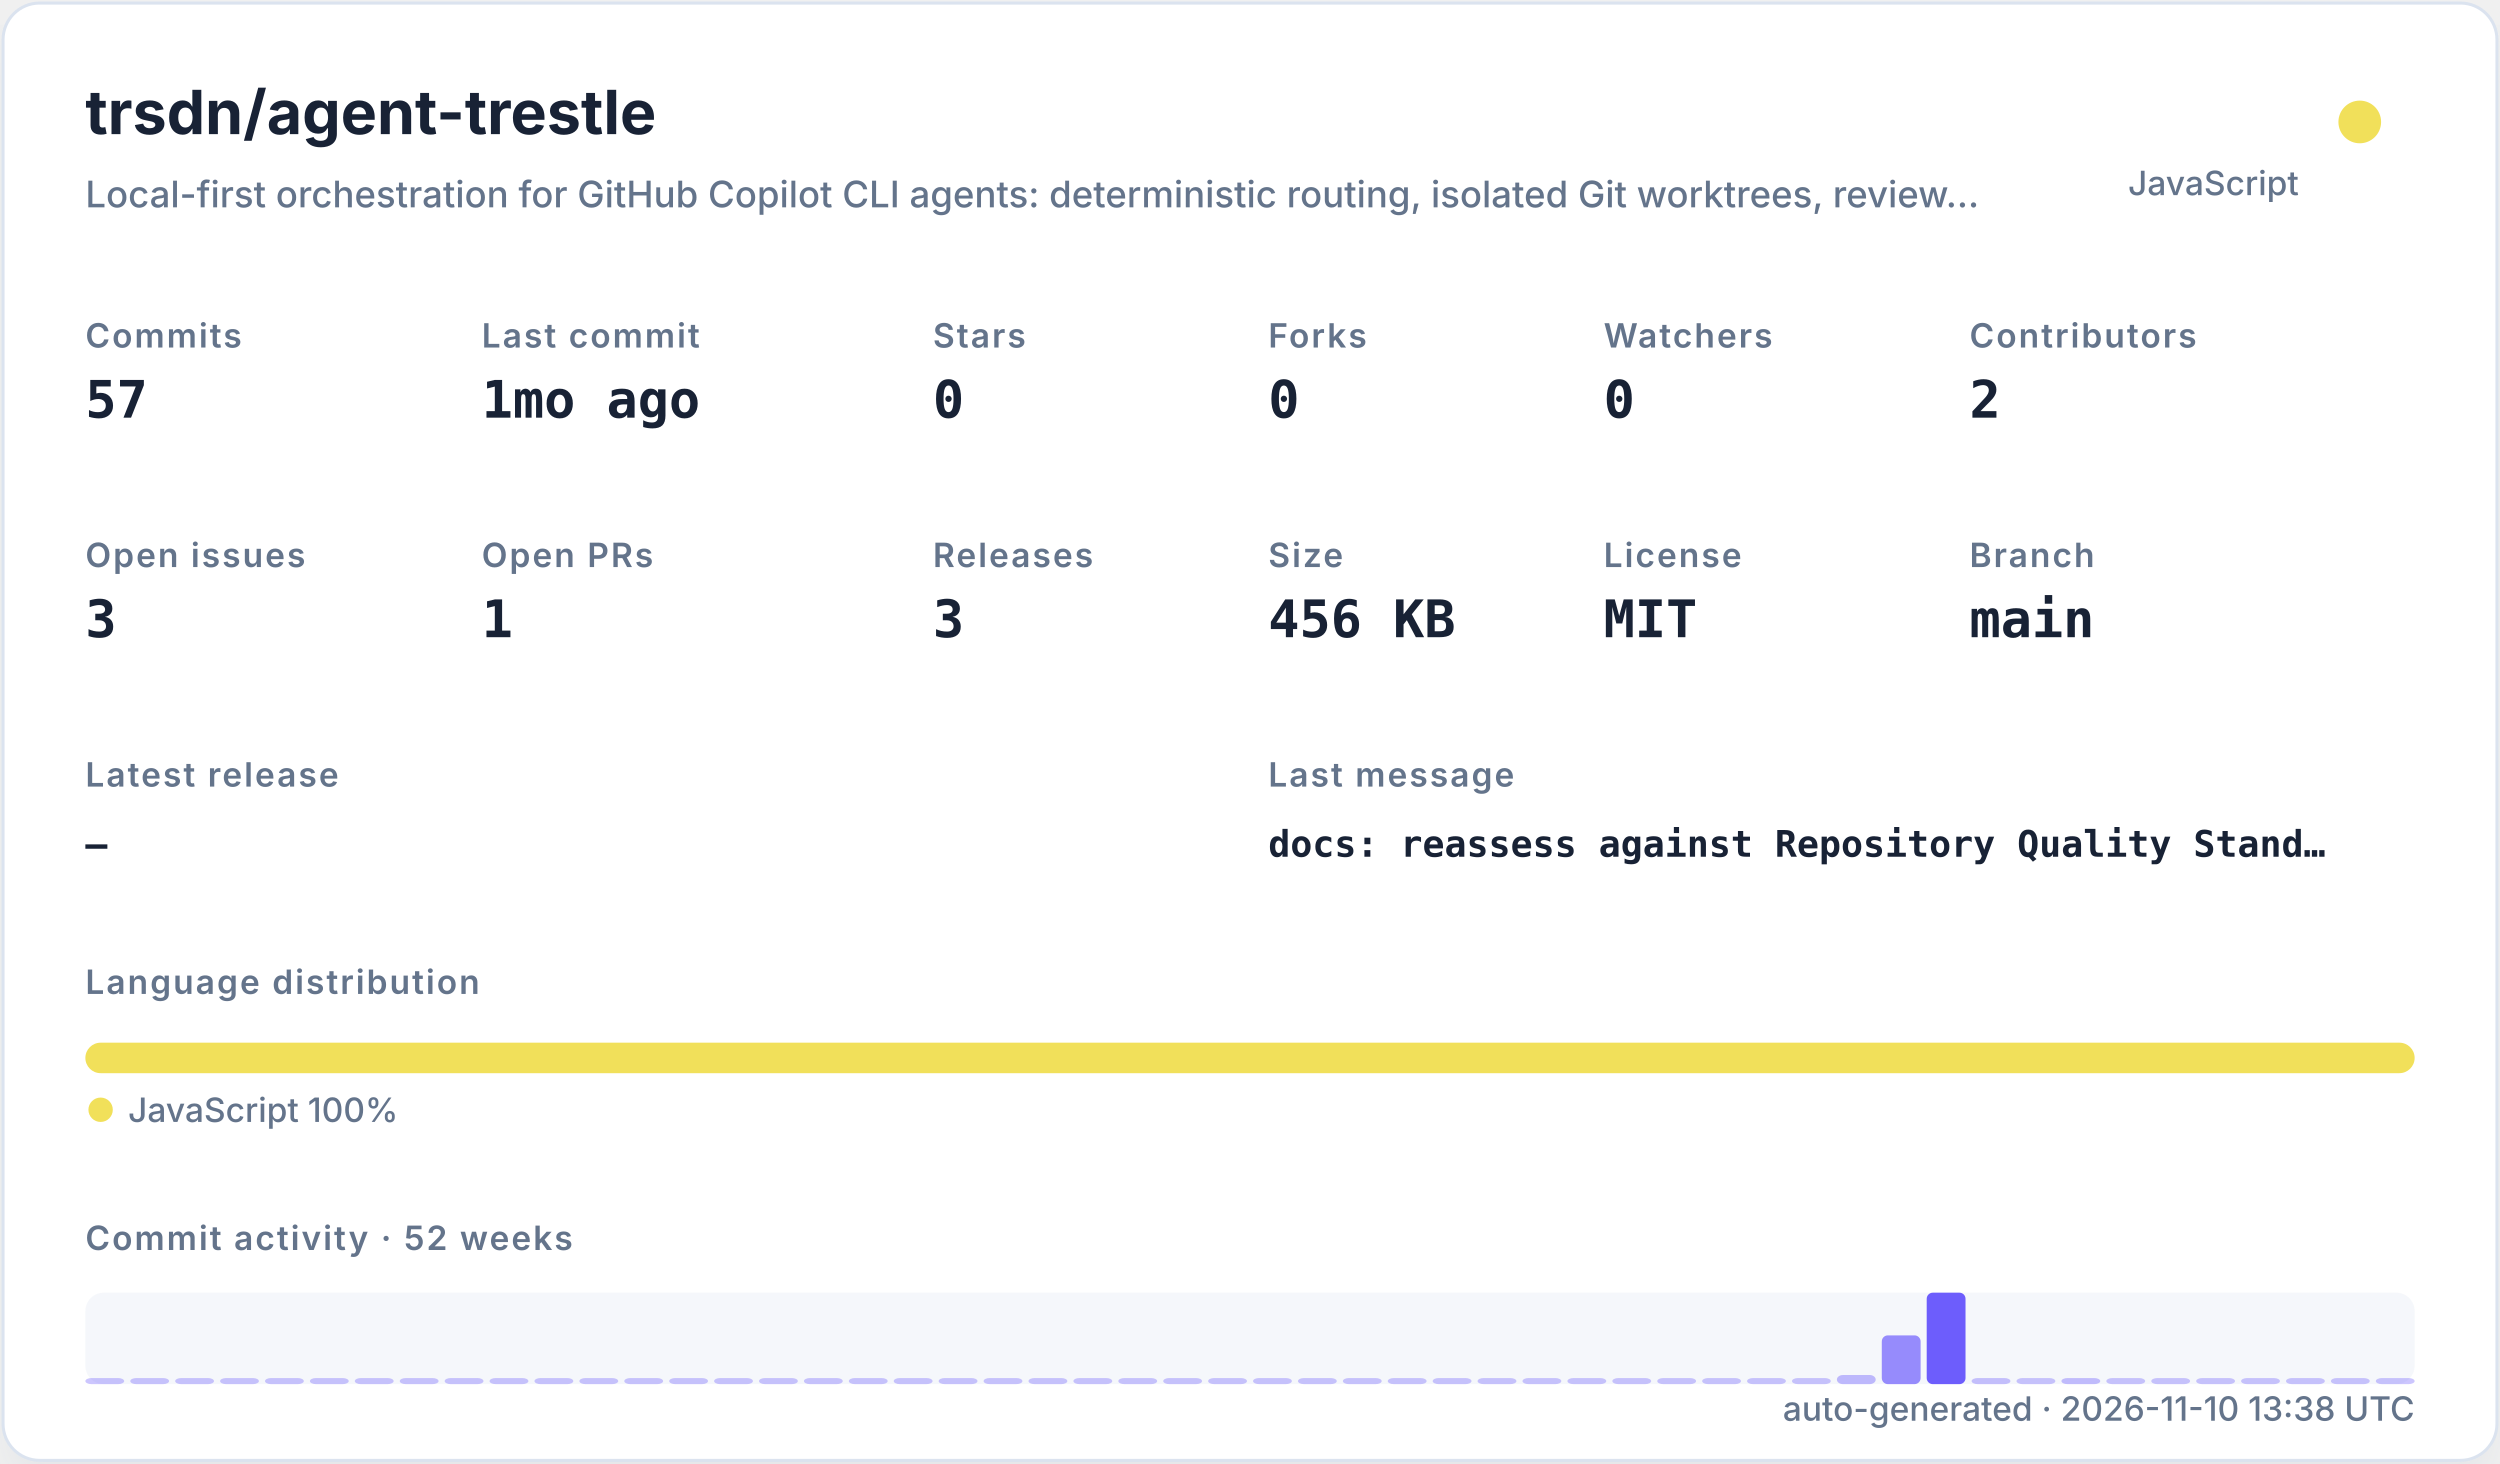
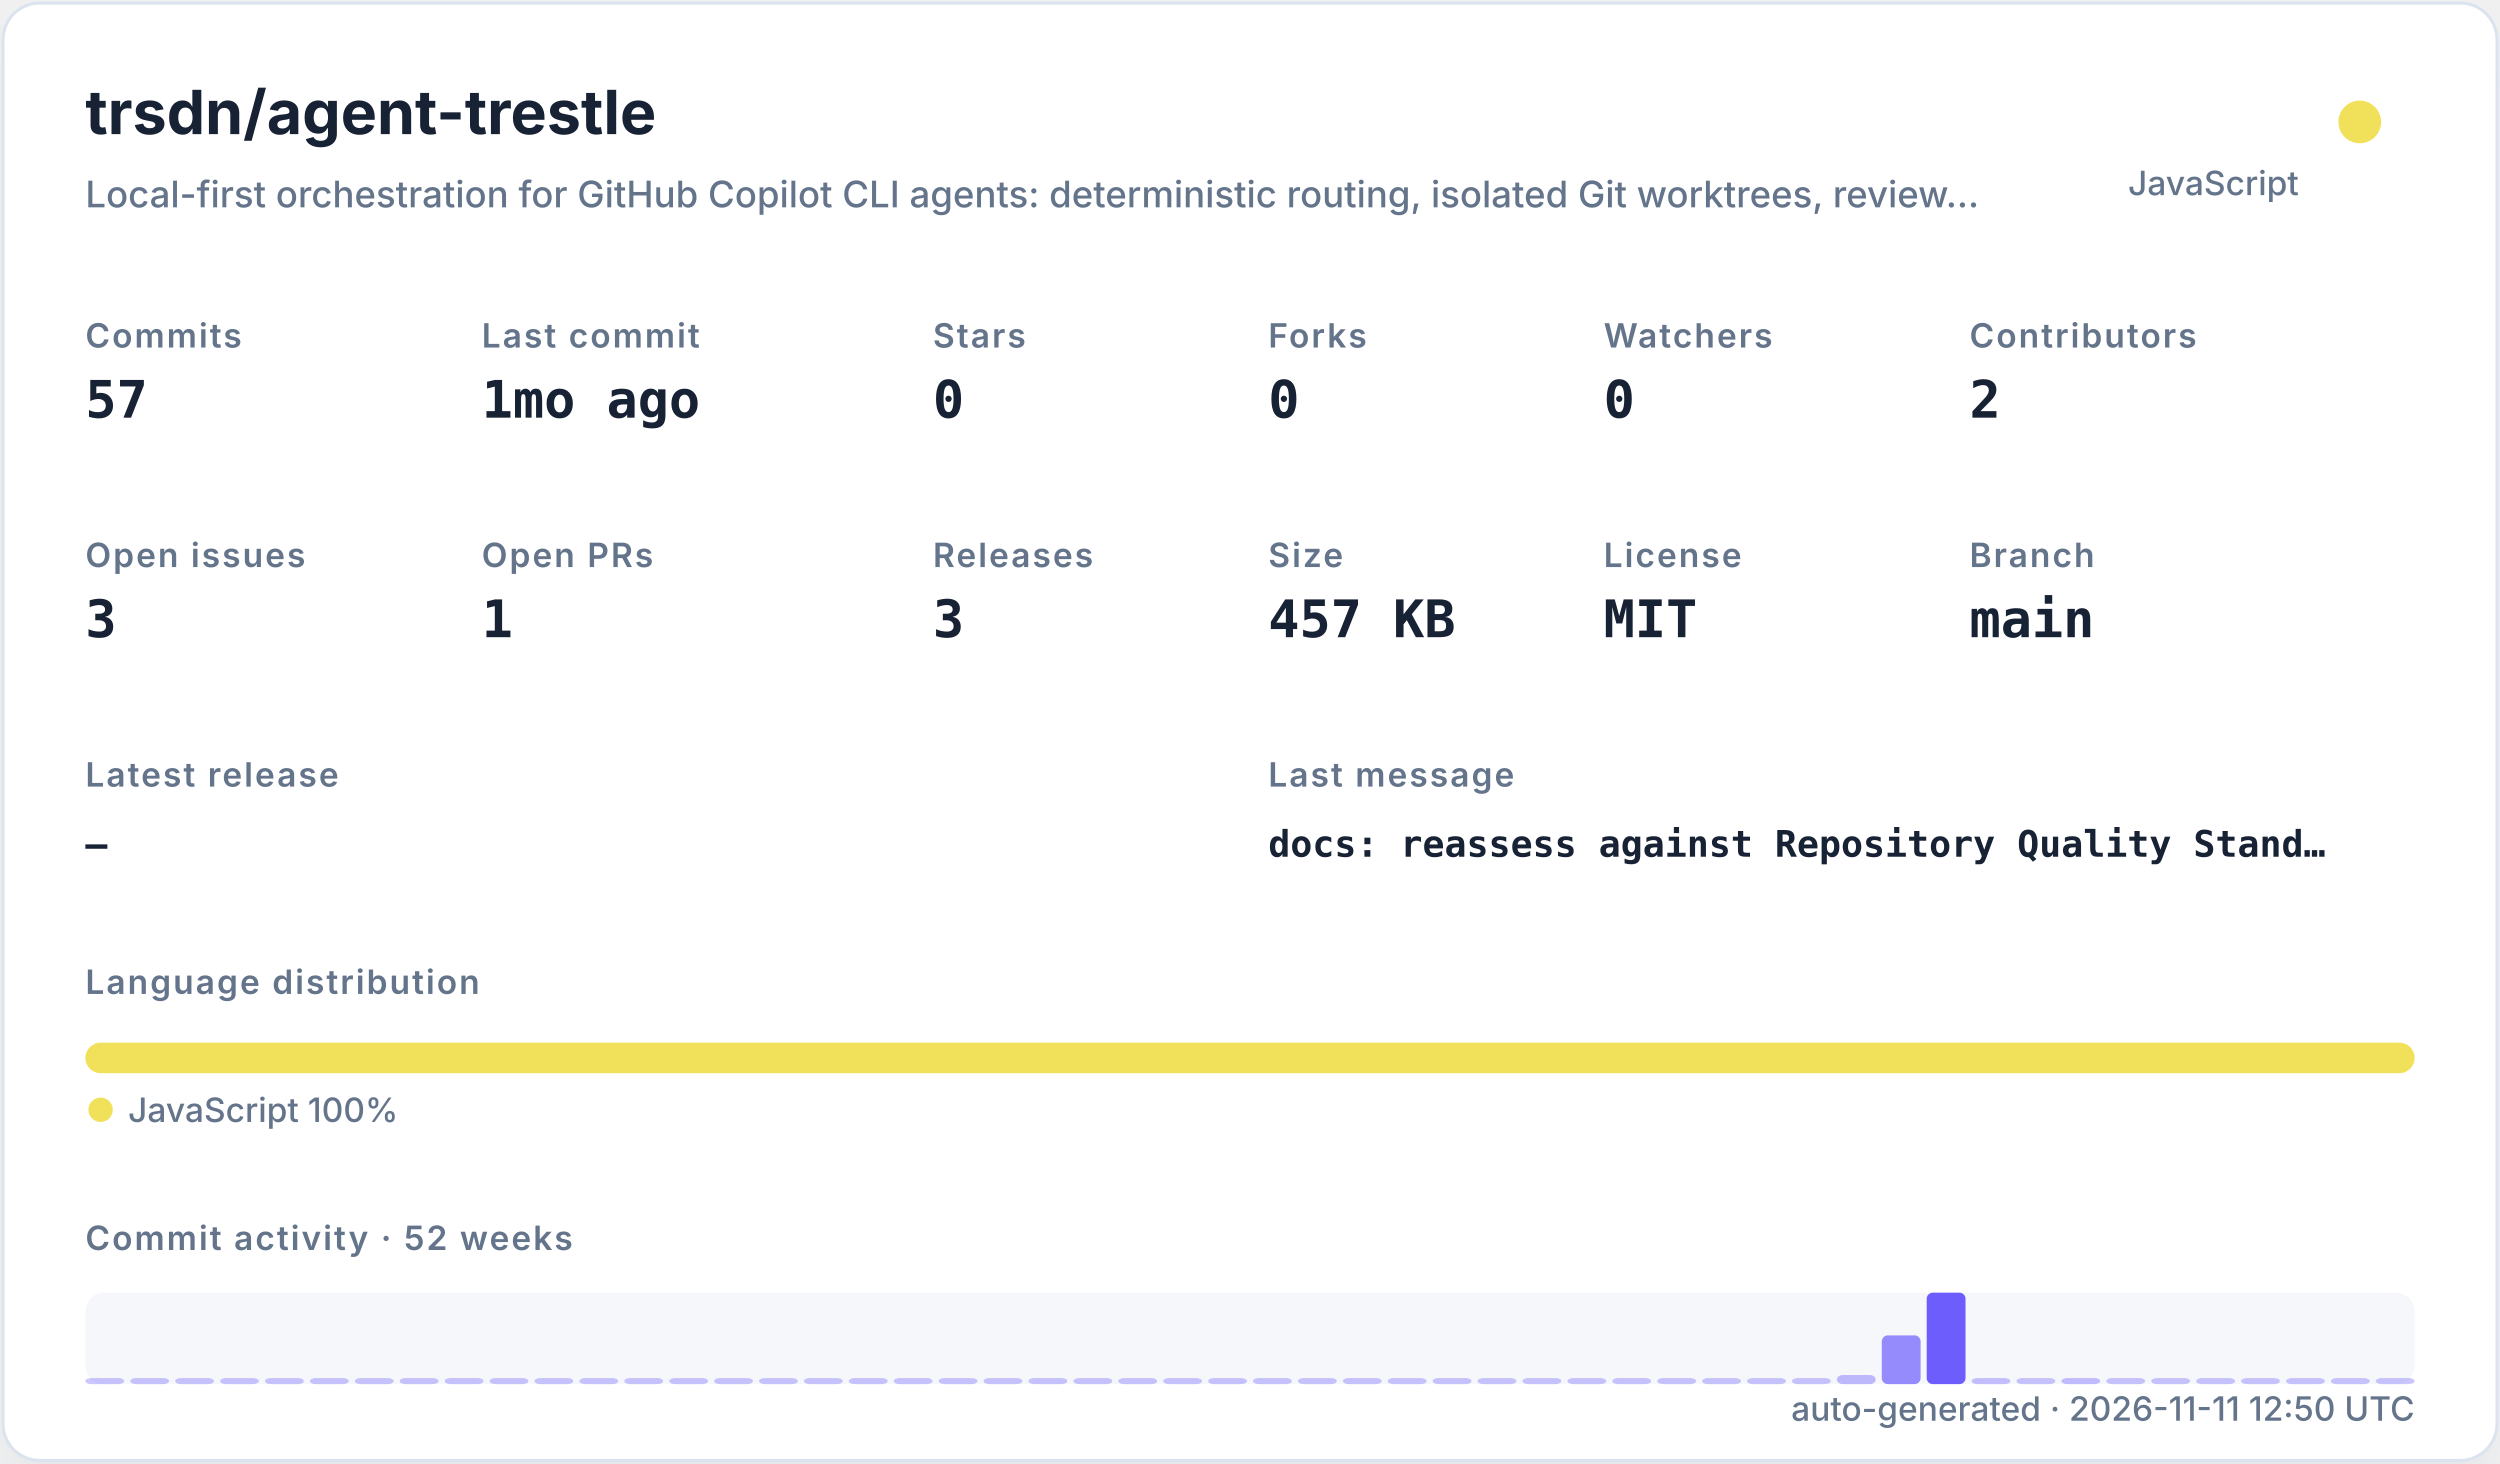
<svg xmlns="http://www.w3.org/2000/svg" width="820" height="480" viewBox="0 0 820 480" role="img">
  <defs>
    <filter id="shadow" x="-10%" y="-10%" width="120%" height="120%">
      <feDropShadow dx="0" dy="8" stdDeviation="10" flood-color="#94a3b8" flood-opacity="0.16" />
    </filter>
    <style>
    .title { font: 700 20px -apple-system,BlinkMacSystemFont,"Segoe UI",sans-serif; fill: #182235; }
    .subtitle { font: 500 12px -apple-system,BlinkMacSystemFont,"Segoe UI",sans-serif; fill: #64748b; }
    .label { font: 600 11px -apple-system,BlinkMacSystemFont,"Segoe UI",sans-serif; fill: #64748b; text-transform: uppercase; letter-spacing: .06em; }
    .value { font: 700 17px ui-monospace,SFMono-Regular,Menlo,monospace; fill: #182235; }
    .small { font: 500 11px -apple-system,BlinkMacSystemFont,"Segoe UI",sans-serif; fill: #64748b; }
    .tiny { font: 500 10px -apple-system,BlinkMacSystemFont,"Segoe UI",sans-serif; fill: #64748b; }
    .mono { font: 650 12px ui-monospace,SFMono-Regular,Menlo,monospace; fill: #182235; }
  </style>
  </defs>
  <rect x="1" y="1" width="818" height="478" rx="12" fill="#ffffff" stroke="#dbe3ef" filter="url(#shadow)" />
  <text x="28" y="44" class="title">trsdn/agent-trestle</text>
  <text x="28" y="68" class="subtitle">Local-first orchestration for GitHub Copilot CLI agents: deterministic routing, isolated Git worktrees, review…</text>
  <circle cx="774" cy="40" r="7" fill="#f1e05a" />
  <text x="754" y="64" text-anchor="end" class="small">JavaScript</text>
  <text x="28" y="114" class="label">Commits</text>
  <text x="28" y="137" class="value">57</text>
  <text x="158" y="114" class="label">Last commit</text>
  <text x="158" y="137" class="value">1mo ago</text>
  <text x="306" y="114" class="label">Stars</text>
  <text x="306" y="137" class="value">0</text>
  <text x="416" y="114" class="label">Forks</text>
  <text x="416" y="137" class="value">0</text>
  <text x="526" y="114" class="label">Watchers</text>
  <text x="526" y="137" class="value">0</text>
  <text x="646" y="114" class="label">Contributors</text>
  <text x="646" y="137" class="value">2</text>
  <text x="28" y="186" class="label">Open issues</text>
  <text x="28" y="209" class="value">3</text>
  <text x="158" y="186" class="label">Open PRs</text>
  <text x="158" y="209" class="value">1</text>
  <text x="306" y="186" class="label">Releases</text>
  <text x="306" y="209" class="value">3</text>
  <text x="416" y="186" class="label">Size</text>
-   <text x="416" y="209" class="value">456 KB</text>
+   <text x="416" y="209" class="value">457 KB</text>
  <text x="526" y="186" class="label">License</text>
  <text x="526" y="209" class="value">MIT</text>
  <text x="646" y="186" class="label">Branch</text>
  <text x="646" y="209" class="value">main</text>
  <text x="28" y="258" class="label">Latest release</text>
  <text x="28" y="281" class="mono">—</text>
  <text x="416" y="258" class="label">Last message</text>
  <text x="416" y="281" class="mono">docs: reassess against Repository Quality Stand…</text>
  <text x="28" y="326" class="label">Language distribution</text>
  <rect x="28.00" y="342" width="764.00" height="10" rx="5" fill="#f1e05a" />
  <circle cx="33" cy="364" r="4" fill="#f1e05a" />
  <text x="42" y="368" class="small">JavaScript 100%</text>
  <text x="28" y="410" class="label">Commit activity · 52 weeks</text>
  <rect x="28" y="424" width="764" height="30" rx="6" fill="#e8edf5" opacity=".42" />
  <rect x="28.00" y="452.00" width="12.73" height="2.00" rx="2" fill="#6d5dfc" opacity="0.35" />
  <rect x="42.73" y="452.00" width="12.73" height="2.00" rx="2" fill="#6d5dfc" opacity="0.35" />
  <rect x="57.46" y="452.00" width="12.73" height="2.00" rx="2" fill="#6d5dfc" opacity="0.35" />
  <rect x="72.19" y="452.00" width="12.73" height="2.00" rx="2" fill="#6d5dfc" opacity="0.35" />
  <rect x="86.92" y="452.00" width="12.73" height="2.00" rx="2" fill="#6d5dfc" opacity="0.35" />
  <rect x="101.65" y="452.00" width="12.73" height="2.00" rx="2" fill="#6d5dfc" opacity="0.35" />
  <rect x="116.38" y="452.00" width="12.73" height="2.00" rx="2" fill="#6d5dfc" opacity="0.35" />
  <rect x="131.12" y="452.00" width="12.73" height="2.00" rx="2" fill="#6d5dfc" opacity="0.35" />
  <rect x="145.85" y="452.00" width="12.73" height="2.00" rx="2" fill="#6d5dfc" opacity="0.35" />
  <rect x="160.58" y="452.00" width="12.73" height="2.00" rx="2" fill="#6d5dfc" opacity="0.35" />
  <rect x="175.31" y="452.00" width="12.73" height="2.00" rx="2" fill="#6d5dfc" opacity="0.35" />
  <rect x="190.04" y="452.00" width="12.73" height="2.00" rx="2" fill="#6d5dfc" opacity="0.35" />
  <rect x="204.77" y="452.00" width="12.73" height="2.00" rx="2" fill="#6d5dfc" opacity="0.35" />
  <rect x="219.50" y="452.00" width="12.73" height="2.00" rx="2" fill="#6d5dfc" opacity="0.35" />
  <rect x="234.23" y="452.00" width="12.73" height="2.00" rx="2" fill="#6d5dfc" opacity="0.35" />
  <rect x="248.96" y="452.00" width="12.73" height="2.00" rx="2" fill="#6d5dfc" opacity="0.35" />
  <rect x="263.69" y="452.00" width="12.73" height="2.00" rx="2" fill="#6d5dfc" opacity="0.35" />
  <rect x="278.42" y="452.00" width="12.73" height="2.00" rx="2" fill="#6d5dfc" opacity="0.35" />
  <rect x="293.15" y="452.00" width="12.73" height="2.00" rx="2" fill="#6d5dfc" opacity="0.35" />
  <rect x="307.88" y="452.00" width="12.73" height="2.00" rx="2" fill="#6d5dfc" opacity="0.35" />
  <rect x="322.62" y="452.00" width="12.73" height="2.00" rx="2" fill="#6d5dfc" opacity="0.35" />
  <rect x="337.35" y="452.00" width="12.73" height="2.00" rx="2" fill="#6d5dfc" opacity="0.35" />
  <rect x="352.08" y="452.00" width="12.73" height="2.00" rx="2" fill="#6d5dfc" opacity="0.35" />
  <rect x="366.81" y="452.00" width="12.73" height="2.00" rx="2" fill="#6d5dfc" opacity="0.35" />
  <rect x="381.54" y="452.00" width="12.73" height="2.00" rx="2" fill="#6d5dfc" opacity="0.35" />
  <rect x="396.27" y="452.00" width="12.73" height="2.00" rx="2" fill="#6d5dfc" opacity="0.35" />
  <rect x="411.00" y="452.00" width="12.73" height="2.00" rx="2" fill="#6d5dfc" opacity="0.35" />
  <rect x="425.73" y="452.00" width="12.73" height="2.00" rx="2" fill="#6d5dfc" opacity="0.35" />
  <rect x="440.46" y="452.00" width="12.73" height="2.00" rx="2" fill="#6d5dfc" opacity="0.35" />
  <rect x="455.19" y="452.00" width="12.73" height="2.00" rx="2" fill="#6d5dfc" opacity="0.35" />
  <rect x="469.92" y="452.00" width="12.73" height="2.00" rx="2" fill="#6d5dfc" opacity="0.35" />
  <rect x="484.65" y="452.00" width="12.73" height="2.00" rx="2" fill="#6d5dfc" opacity="0.35" />
  <rect x="499.38" y="452.00" width="12.73" height="2.00" rx="2" fill="#6d5dfc" opacity="0.35" />
  <rect x="514.12" y="452.00" width="12.73" height="2.00" rx="2" fill="#6d5dfc" opacity="0.35" />
  <rect x="528.85" y="452.00" width="12.73" height="2.00" rx="2" fill="#6d5dfc" opacity="0.35" />
  <rect x="543.58" y="452.00" width="12.73" height="2.00" rx="2" fill="#6d5dfc" opacity="0.35" />
  <rect x="558.31" y="452.00" width="12.73" height="2.00" rx="2" fill="#6d5dfc" opacity="0.35" />
  <rect x="573.04" y="452.00" width="12.73" height="2.00" rx="2" fill="#6d5dfc" opacity="0.35" />
  <rect x="587.77" y="452.00" width="12.73" height="2.00" rx="2" fill="#6d5dfc" opacity="0.35" />
  <rect x="602.50" y="451.00" width="12.73" height="3.00" rx="2" fill="#6d5dfc" opacity="0.41" />
  <rect x="617.23" y="438.00" width="12.73" height="16.00" rx="2" fill="#6d5dfc" opacity="0.70" />
  <rect x="631.96" y="424.00" width="12.73" height="30.00" rx="2" fill="#6d5dfc" opacity="1.00" />
  <rect x="646.69" y="452.00" width="12.73" height="2.00" rx="2" fill="#6d5dfc" opacity="0.37" />
  <rect x="661.42" y="452.00" width="12.73" height="2.00" rx="2" fill="#6d5dfc" opacity="0.35" />
  <rect x="676.15" y="452.00" width="12.73" height="2.00" rx="2" fill="#6d5dfc" opacity="0.39" />
  <rect x="690.88" y="452.00" width="12.73" height="2.00" rx="2" fill="#6d5dfc" opacity="0.35" />
  <rect x="705.62" y="452.00" width="12.73" height="2.00" rx="2" fill="#6d5dfc" opacity="0.35" />
  <rect x="720.35" y="452.00" width="12.73" height="2.00" rx="2" fill="#6d5dfc" opacity="0.35" />
  <rect x="735.08" y="452.00" width="12.73" height="2.00" rx="2" fill="#6d5dfc" opacity="0.35" />
  <rect x="749.81" y="452.00" width="12.73" height="2.00" rx="2" fill="#6d5dfc" opacity="0.35" />
  <rect x="764.54" y="452.00" width="12.73" height="2.00" rx="2" fill="#6d5dfc" opacity="0.35" />
  <rect x="779.27" y="452.00" width="12.73" height="2.00" rx="2" fill="#6d5dfc" opacity="0.35" />
-   <text x="792" y="466" text-anchor="end" class="small">auto-generated · 2026-11-10 13:38 UTC</text>
+   <text x="792" y="466" text-anchor="end" class="small">auto-generated · 2026-11-11 12:50 UTC</text>
</svg>
